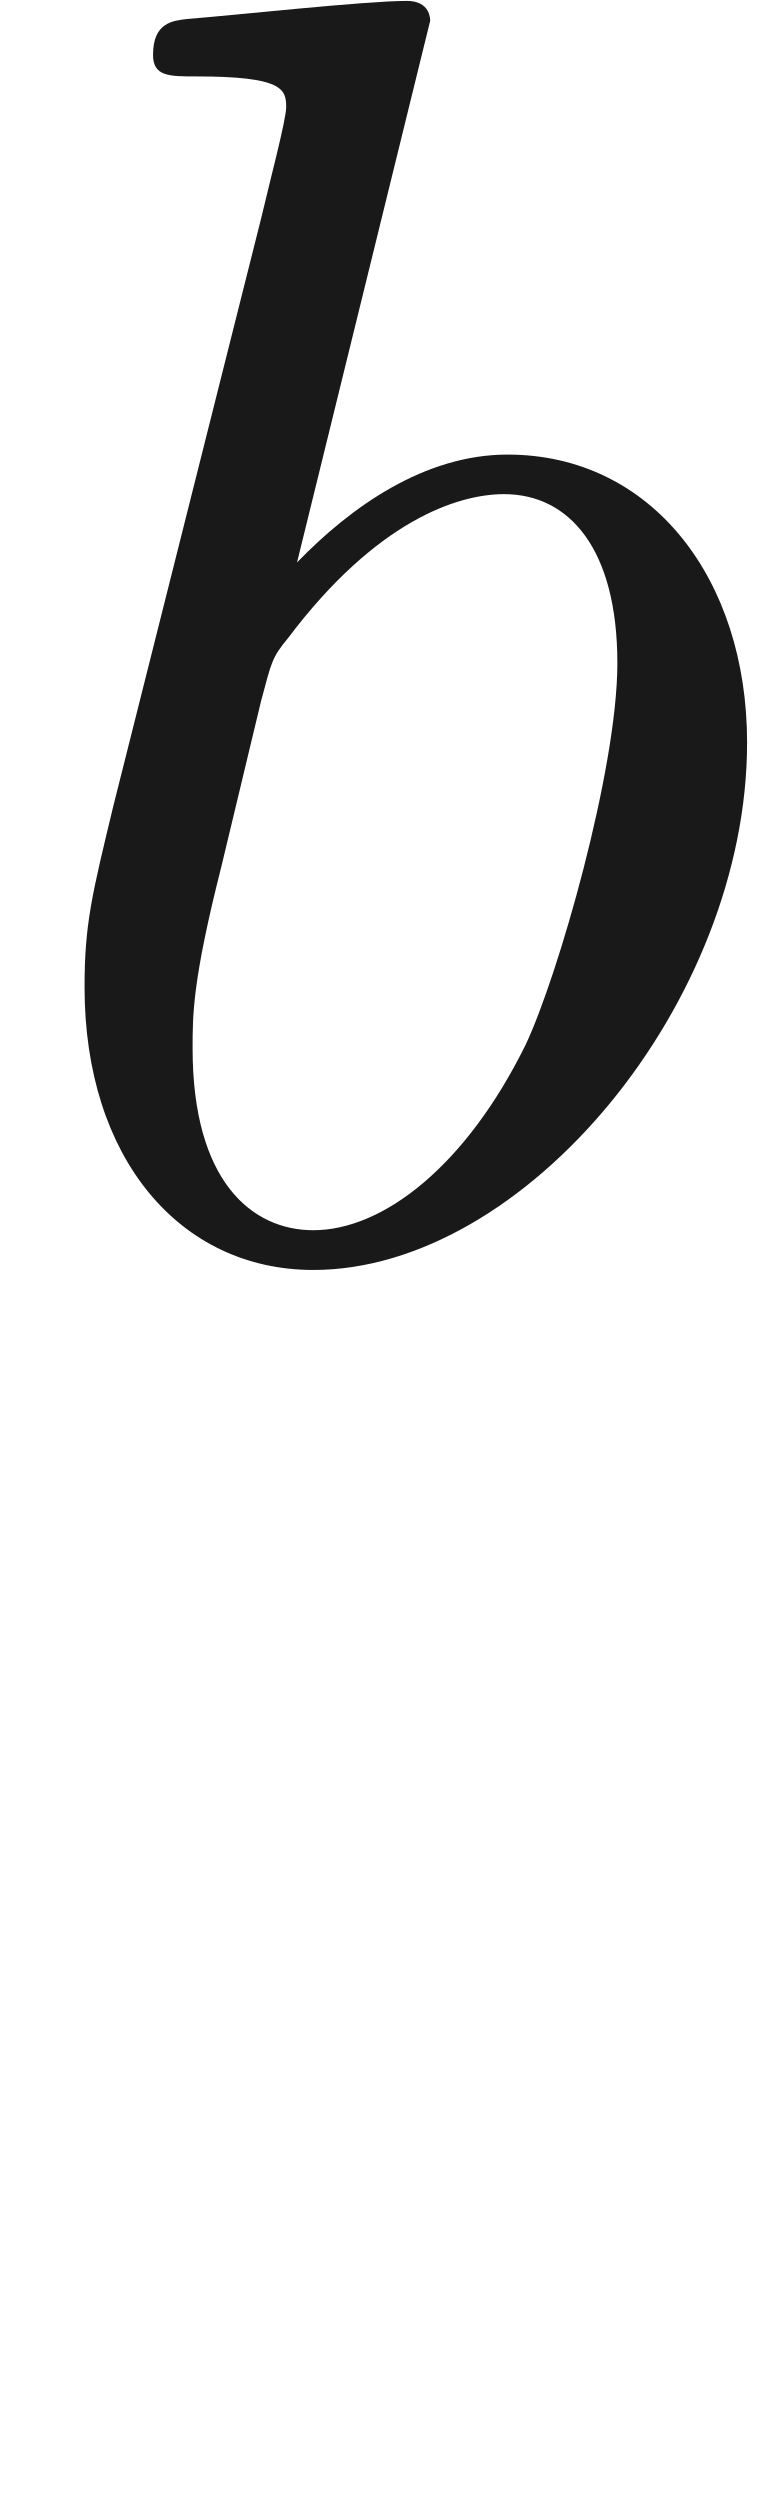
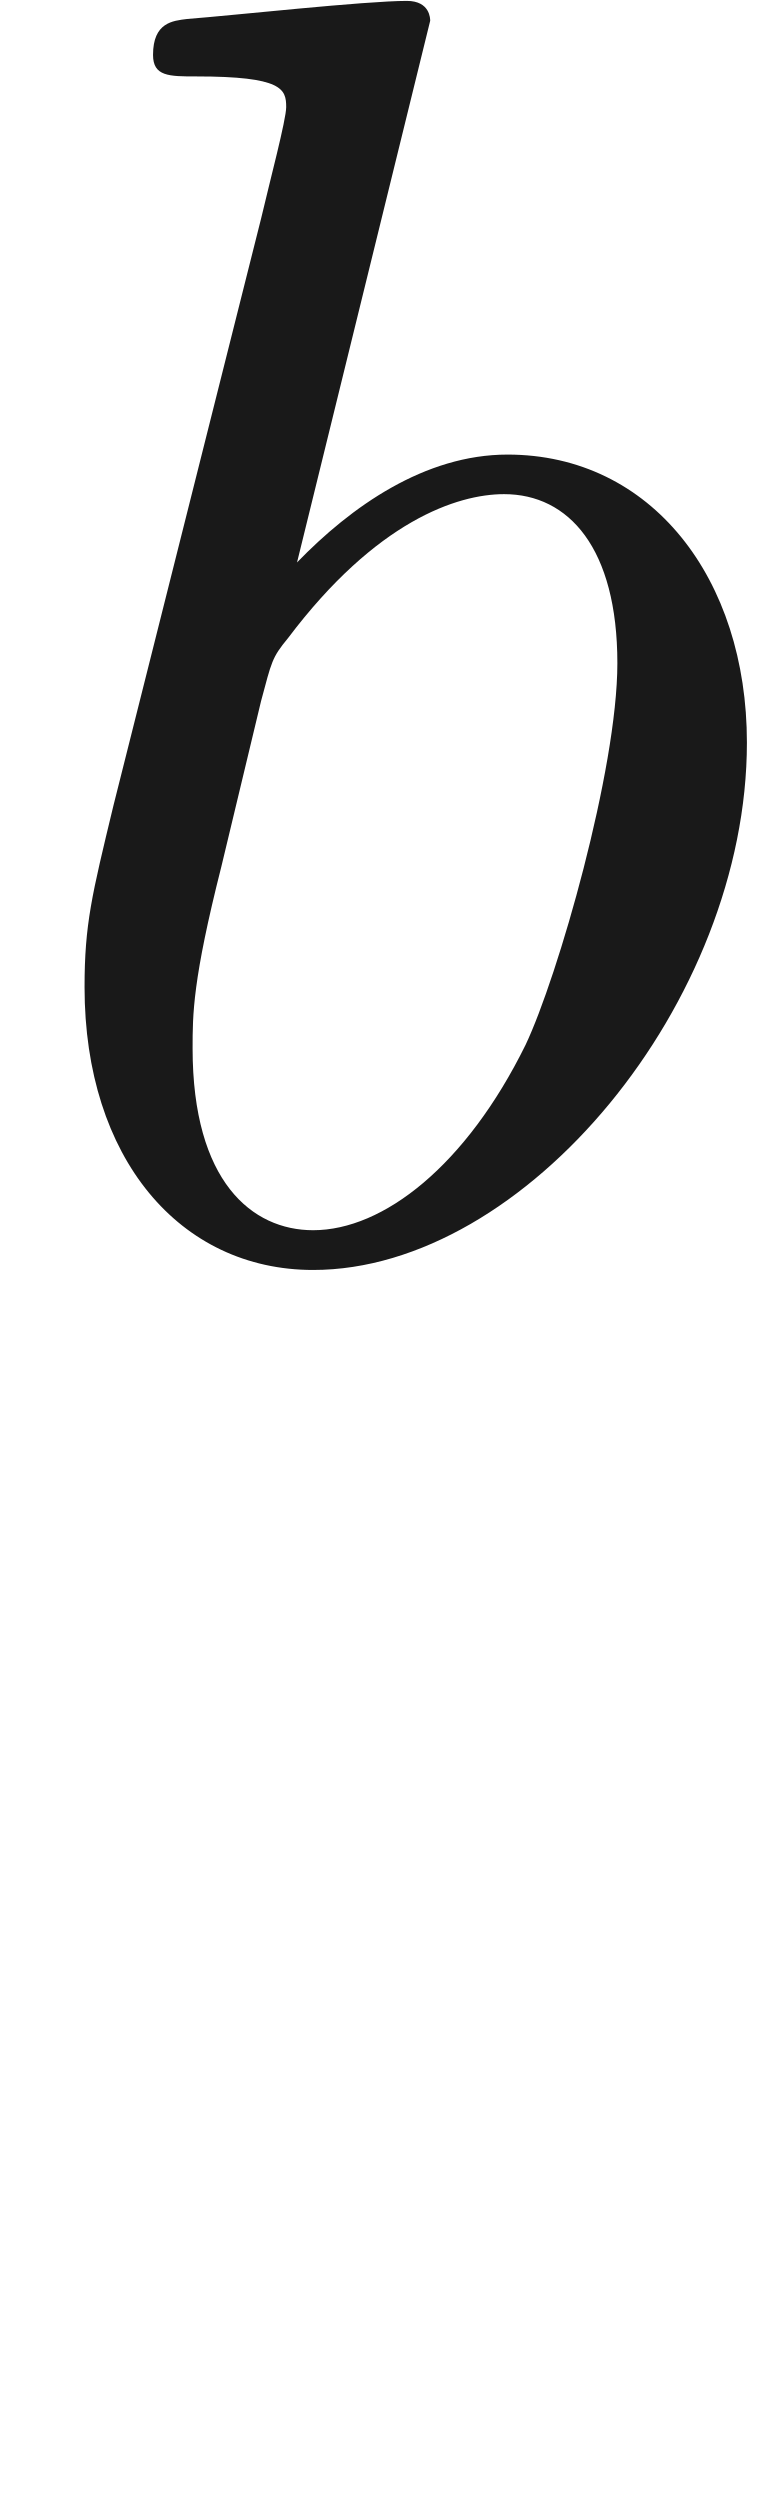
- <svg xmlns="http://www.w3.org/2000/svg" xmlns:ns1="http://github.com/leegao/readme2tex/" xmlns:xlink="http://www.w3.org/1999/xlink" height="13.837pt" ns1:offset="-9.999999999799059e-05" version="1.1" viewBox="-52.075 -68.956 4.276 13.837" width="4.276pt">
+ <svg xmlns="http://www.w3.org/2000/svg" xmlns:ns1="http://github.com/leegao/readme2tex/" xmlns:xlink="http://www.w3.org/1999/xlink" height="13.837pt" ns1:offset="3.552713678800501e-15" version="1.1" viewBox="-52.075 -68.956 4.276 13.837" width="4.276pt">
  <defs>
-     <path d="M2.381 -6.804C2.381 -6.814 2.381 -6.914 2.252 -6.914C2.022 -6.914 1.295 -6.834 1.036 -6.814C0.956 -6.804 0.847 -6.795 0.847 -6.615C0.847 -6.496 0.936 -6.496 1.086 -6.496C1.564 -6.496 1.584 -6.426 1.584 -6.326C1.584 -6.257 1.494 -5.918 1.445 -5.709L0.628 -2.461C0.508 -1.963 0.468 -1.803 0.468 -1.455C0.468 -0.508 0.996 0.11 1.734 0.11C2.909 0.11 4.135 -1.375 4.135 -2.809C4.135 -3.716 3.606 -4.403 2.809 -4.403C2.351 -4.403 1.943 -4.115 1.644 -3.806L2.381 -6.804ZM1.445 -3.039C1.504 -3.258 1.504 -3.278 1.594 -3.387C2.082 -4.035 2.531 -4.184 2.79 -4.184C3.148 -4.184 3.417 -3.885 3.417 -3.248C3.417 -2.66 3.088 -1.514 2.909 -1.136C2.58 -0.468 2.122 -0.11 1.734 -0.11C1.395 -0.11 1.066 -0.379 1.066 -1.116C1.066 -1.305 1.066 -1.494 1.225 -2.122L1.445 -3.039Z" id="g0-98" />
-     <path d="M3.318 -0.757C3.357 -0.359 3.626 0.06 4.095 0.06C4.304 0.06 4.912 -0.08 4.912 -0.887V-1.445H4.663V-0.887C4.663 -0.309 4.413 -0.249 4.304 -0.249C3.975 -0.249 3.935 -0.697 3.935 -0.747V-2.74C3.935 -3.158 3.935 -3.547 3.577 -3.915C3.188 -4.304 2.69 -4.463 2.212 -4.463C1.395 -4.463 0.707 -3.995 0.707 -3.337C0.707 -3.039 0.907 -2.869 1.166 -2.869C1.445 -2.869 1.624 -3.068 1.624 -3.328C1.624 -3.447 1.574 -3.776 1.116 -3.786C1.385 -4.135 1.873 -4.244 2.192 -4.244C2.68 -4.244 3.248 -3.856 3.248 -2.969V-2.6C2.74 -2.57 2.042 -2.54 1.415 -2.242C0.667 -1.903 0.418 -1.385 0.418 -0.946C0.418 -0.139 1.385 0.11 2.012 0.11C2.67 0.11 3.128 -0.289 3.318 -0.757ZM3.248 -2.391V-1.395C3.248 -0.448 2.531 -0.11 2.082 -0.11C1.594 -0.11 1.186 -0.458 1.186 -0.956C1.186 -1.504 1.604 -2.331 3.248 -2.391Z" id="g1-97" />
+     <path d="M2.381 -6.804C2.381 -6.814 2.381 -6.914 2.252 -6.914C2.022 -6.914 1.295 -6.834 1.036 -6.814C0.956 -6.804 0.847 -6.795 0.847 -6.615C0.847 -6.496 0.936 -6.496 1.086 -6.496C1.564 -6.496 1.584 -6.426 1.584 -6.326C1.584 -6.257 1.494 -5.918 1.445 -5.709L0.628 -2.461C0.508 -1.963 0.468 -1.803 0.468 -1.455C0.468 -0.508 0.996 0.11 1.733 0.11C2.909 0.11 4.134 -1.375 4.134 -2.809C4.134 -3.716 3.606 -4.403 2.809 -4.403C2.351 -4.403 1.943 -4.115 1.644 -3.806L2.381 -6.804ZM1.445 -3.039C1.504 -3.258 1.504 -3.278 1.594 -3.387C2.082 -4.035 2.531 -4.184 2.79 -4.184C3.148 -4.184 3.417 -3.885 3.417 -3.248C3.417 -2.66 3.088 -1.514 2.909 -1.136C2.58 -0.468 2.122 -0.11 1.733 -0.11C1.395 -0.11 1.066 -0.379 1.066 -1.116C1.066 -1.305 1.066 -1.494 1.225 -2.122L1.445 -3.039Z" id="g0-98" />
+     <path d="M3.318 -0.757C3.357 -0.359 3.626 0.06 4.095 0.06C4.304 0.06 4.912 -0.08 4.912 -0.887V-1.445H4.663V-0.887C4.663 -0.309 4.413 -0.249 4.304 -0.249C3.975 -0.249 3.935 -0.697 3.935 -0.747V-2.74C3.935 -3.158 3.935 -3.547 3.577 -3.915C3.188 -4.304 2.69 -4.463 2.212 -4.463C1.395 -4.463 0.707 -3.995 0.707 -3.337C0.707 -3.039 0.907 -2.869 1.166 -2.869C1.445 -2.869 1.624 -3.068 1.624 -3.328C1.624 -3.447 1.574 -3.776 1.116 -3.786C1.385 -4.134 1.873 -4.244 2.192 -4.244C2.68 -4.244 3.248 -3.856 3.248 -2.969V-2.6C2.74 -2.57 2.042 -2.54 1.415 -2.242C0.667 -1.903 0.418 -1.385 0.418 -0.946C0.418 -0.139 1.385 0.11 2.012 0.11C2.67 0.11 3.128 -0.289 3.318 -0.757ZM3.248 -2.391V-1.395C3.248 -0.448 2.531 -0.11 2.082 -0.11C1.594 -0.11 1.186 -0.458 1.186 -0.956C1.186 -1.504 1.604 -2.331 3.248 -2.391Z" id="g1-97" />
  </defs>
  <g fill-opacity="0.9" id="page1">
    <use x="-52.075" y="-62.037" xlink:href="#g0-98" />
  </g>
</svg>
